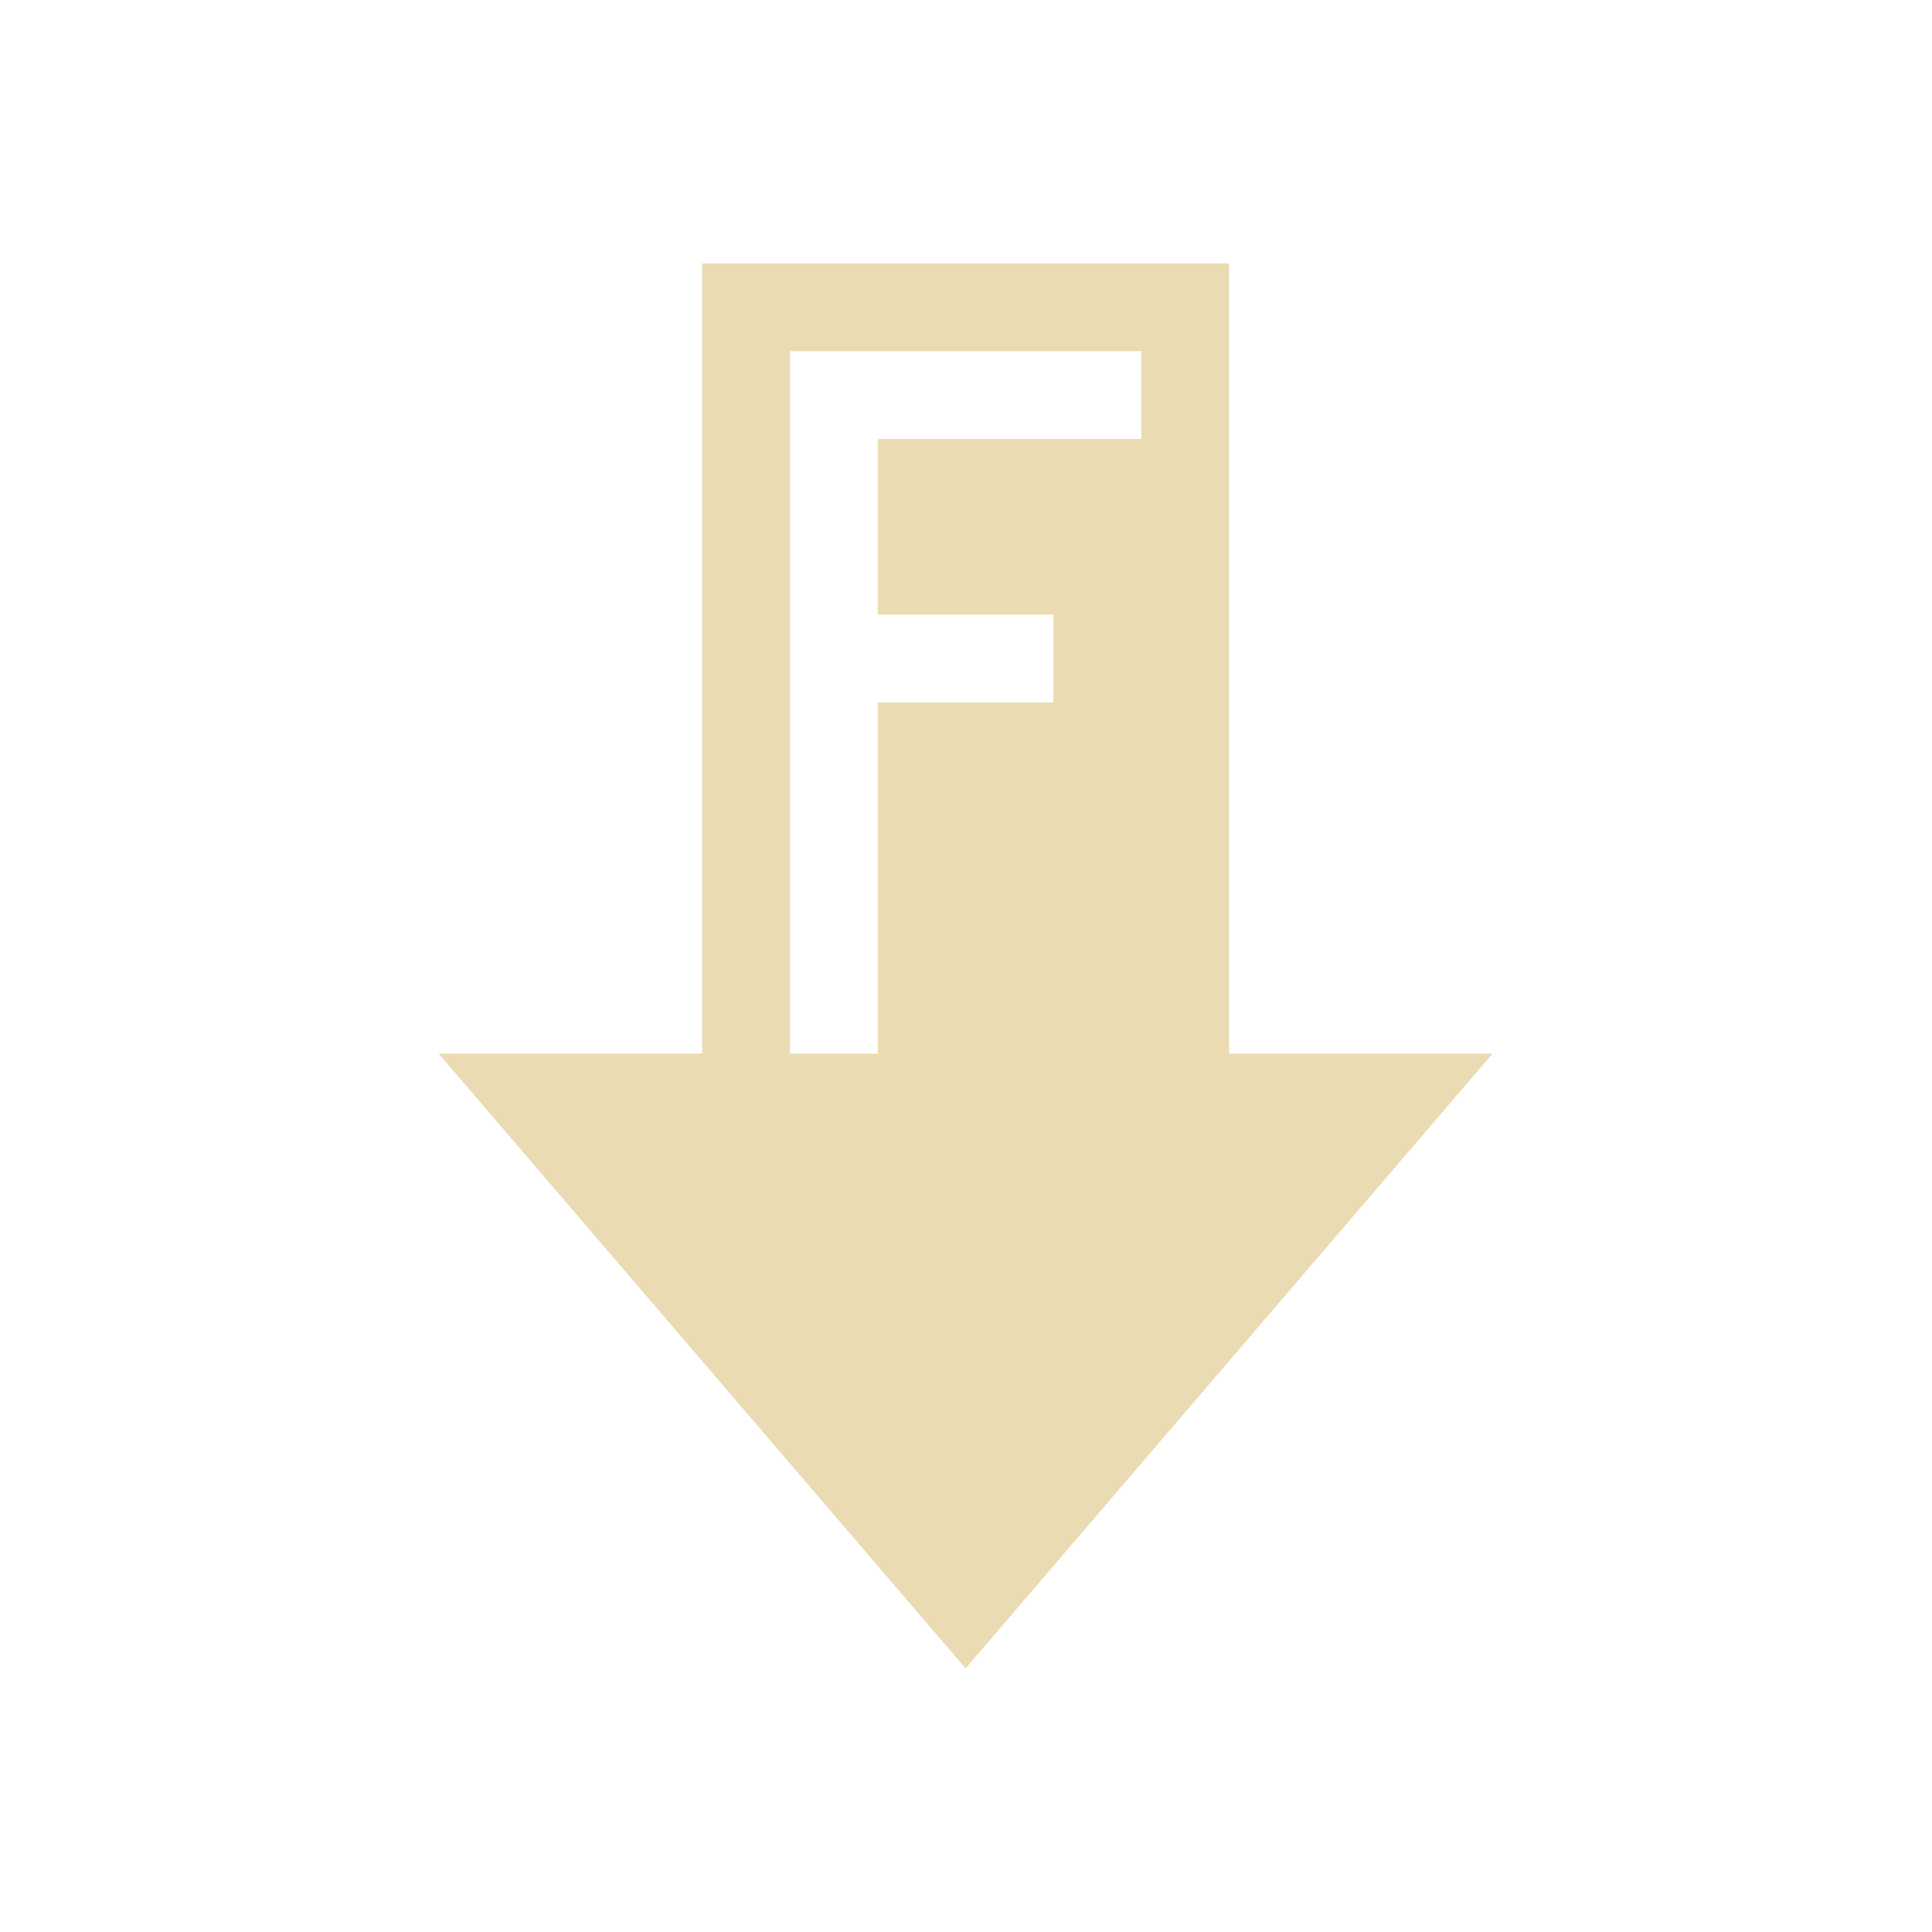
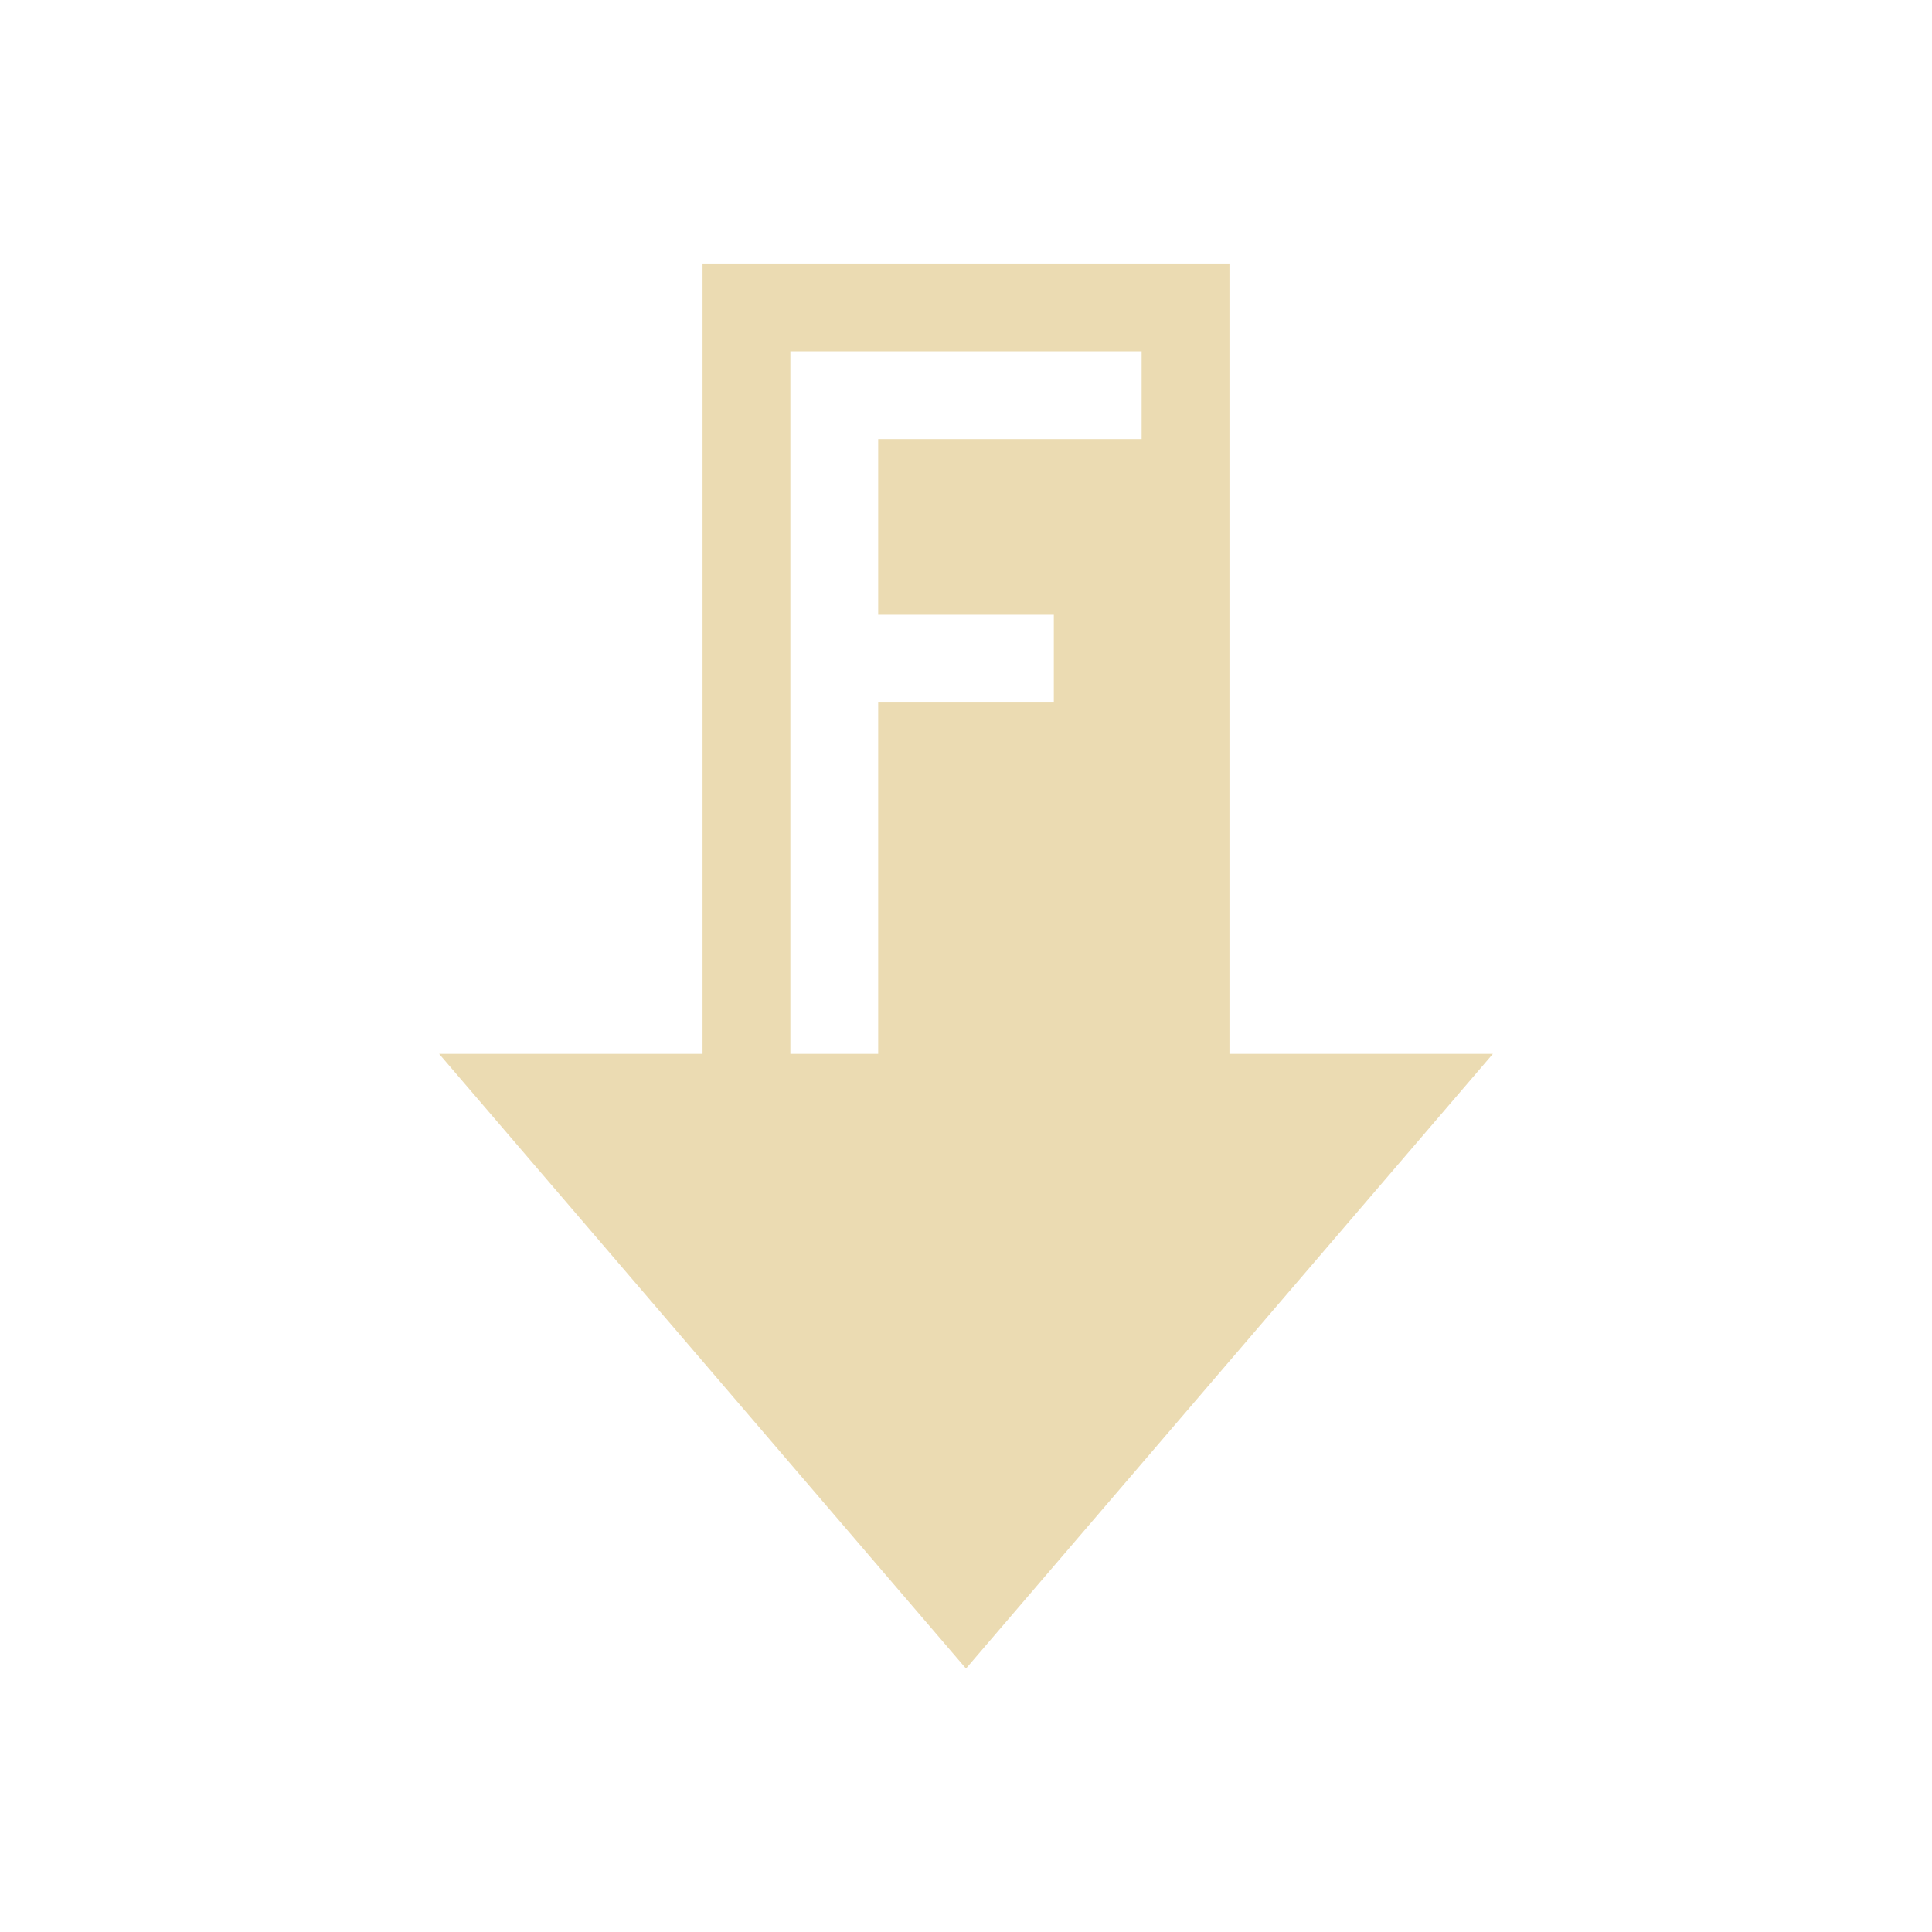
<svg xmlns="http://www.w3.org/2000/svg" width="22" height="22" version="1.1">
  <defs>
-     <style id="current-color-scheme" type="text/css">
-    .ColorScheme-Text { color:#ebdbb2; } .ColorScheme-Highlight { color:#458588; }
-   </style>
+     <style id="current-color-scheme" type="text/css">.ColorScheme-Text { color:#ebdbb2; } .ColorScheme-Highlight { color:#458588; } .ColorScheme-NeutralText { color:#fe8019; } .ColorScheme-PositiveText { color:#689d6a; } .ColorScheme-NegativeText { color:#fb4934; }</style>
  </defs>
-   <g transform="matrix(1.2 0 0 1.3333 -608.2 -58.333)">
-     <path style="fill:currentColor" class="ColorScheme-Text" d="m8 3v9h-3l6 7 6-7h-3v-9h-6zm1 1h1 3v1h-3v2h2v1h-2v4h-1v-4-1-2-1z" transform="matrix(.83333 0 0 0.75 506.83 43.75)" />
-   </g>
+   <path class="ColorScheme-Text" d="m8 3v9h-3l6 7 6-7h-3v-9zm1 1h4v1h-3v2h2v1h-2v4h-1z" fill="currentColor" />
</svg>
